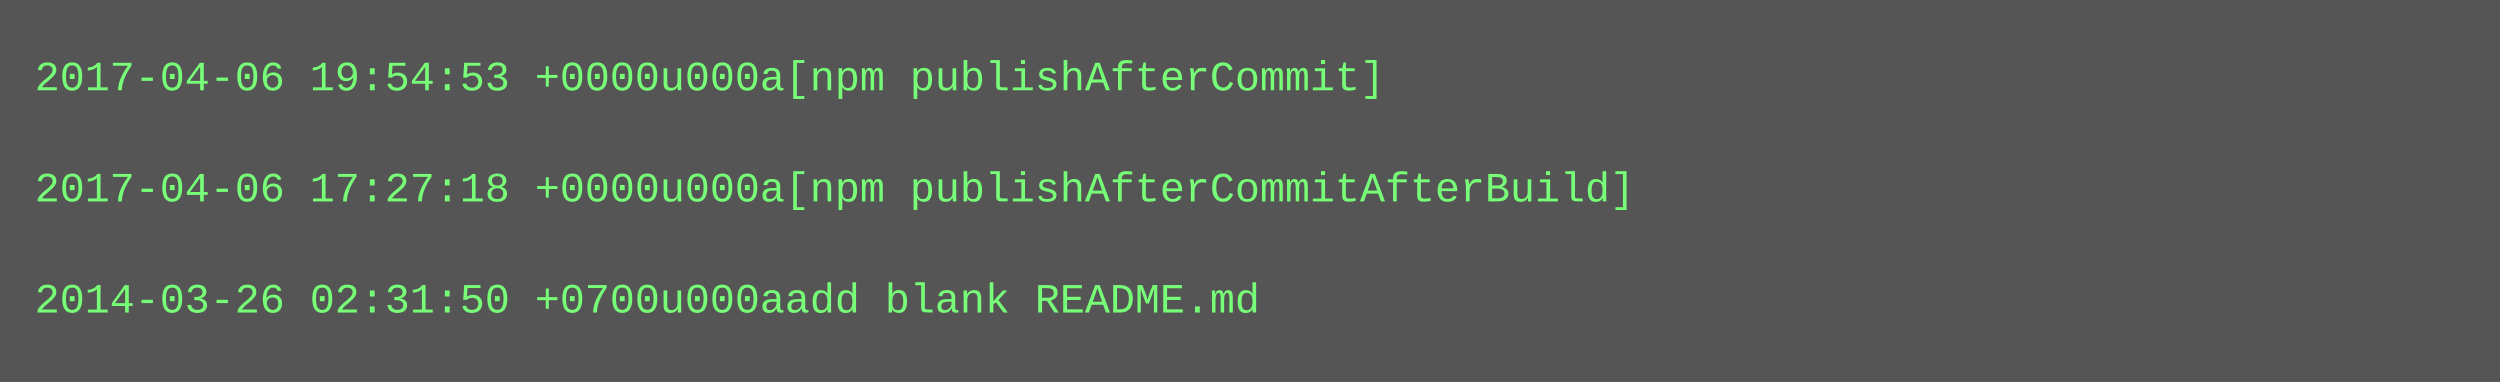
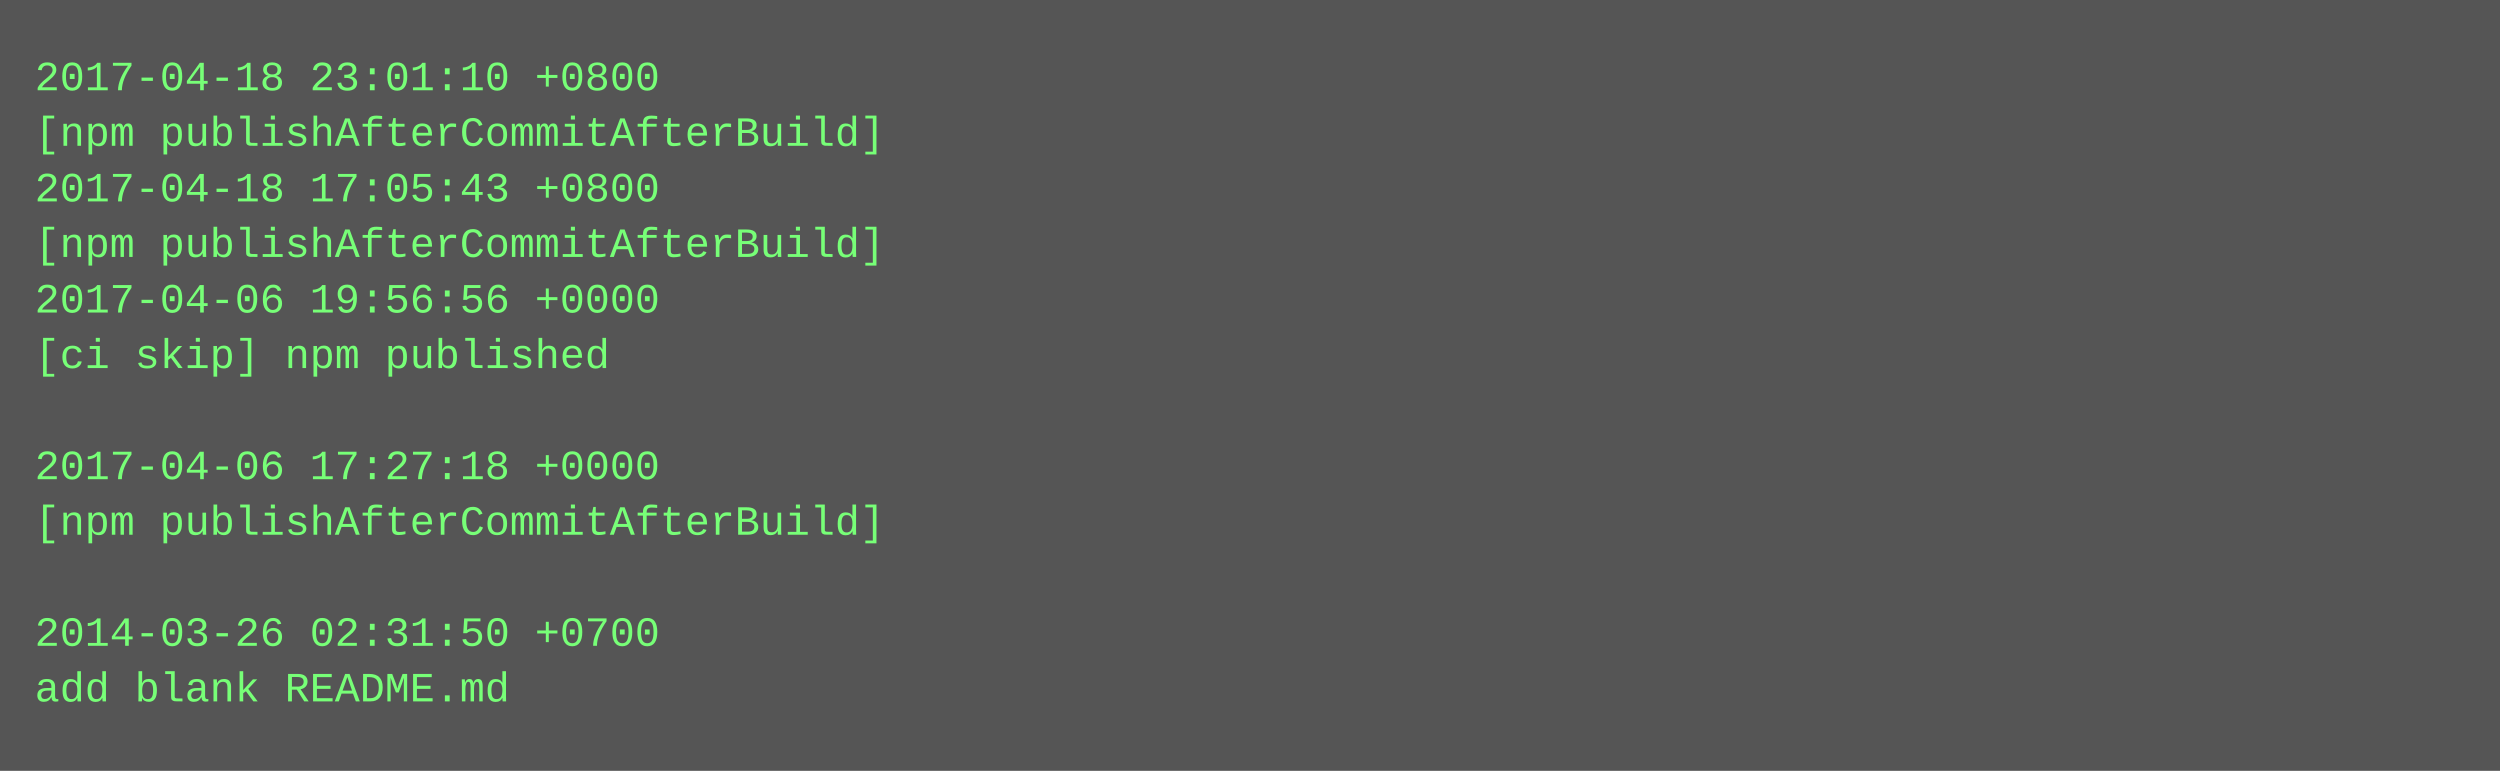
- <svg xmlns="http://www.w3.org/2000/svg" height="110" width="720">
-   <rect height="110" fill="#555" width="720" />
+ <svg xmlns="http://www.w3.org/2000/svg" height="222" width="720">
+   <rect height="222" fill="#555" width="720" />
  <text fill="#7f7" font-family="Courier New" font-size="12" xml:space="preserve">
-     <tspan x="10" y="26">2017-04-06 19:54:53 +0000u000a[npm publishAfterCommit]</tspan>
-     <tspan x="10" y="42" />
-     <tspan x="10" y="58">2017-04-06 17:27:18 +0000u000a[npm publishAfterCommitAfterBuild]</tspan>
-     <tspan x="10" y="74" />
-     <tspan x="10" y="90">2014-03-26 02:31:50 +0700u000aadd blank README.md</tspan>
+     <tspan x="10" y="26">2017-04-18 23:01:10 +0800</tspan>
+     <tspan x="10" y="42">[npm publishAfterCommitAfterBuild]</tspan>
+     <tspan x="10" y="58">2017-04-18 17:05:43 +0800</tspan>
+     <tspan x="10" y="74">[npm publishAfterCommitAfterBuild]</tspan>
+     <tspan x="10" y="90">2017-04-06 19:56:56 +0000</tspan>
+     <tspan x="10" y="106">[ci skip] npm published</tspan>
+     <tspan x="10" y="122" />
+     <tspan x="10" y="138">2017-04-06 17:27:18 +0000</tspan>
+     <tspan x="10" y="154">[npm publishAfterCommitAfterBuild]</tspan>
+     <tspan x="10" y="170" />
+     <tspan x="10" y="186">2014-03-26 02:31:50 +0700</tspan>
+     <tspan x="10" y="202">add blank README.md</tspan>
  </text>
</svg>
